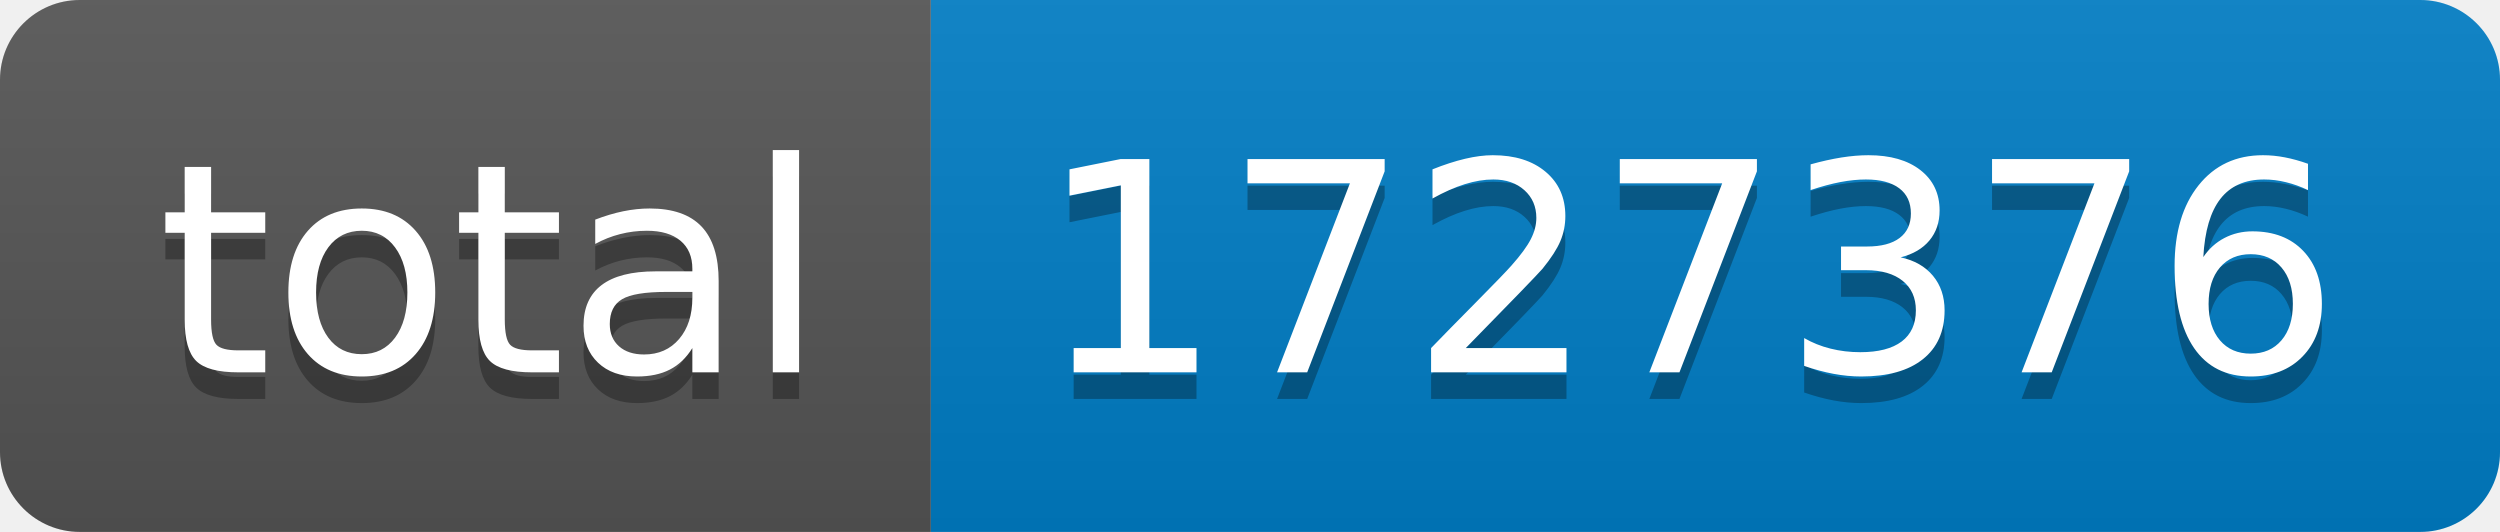
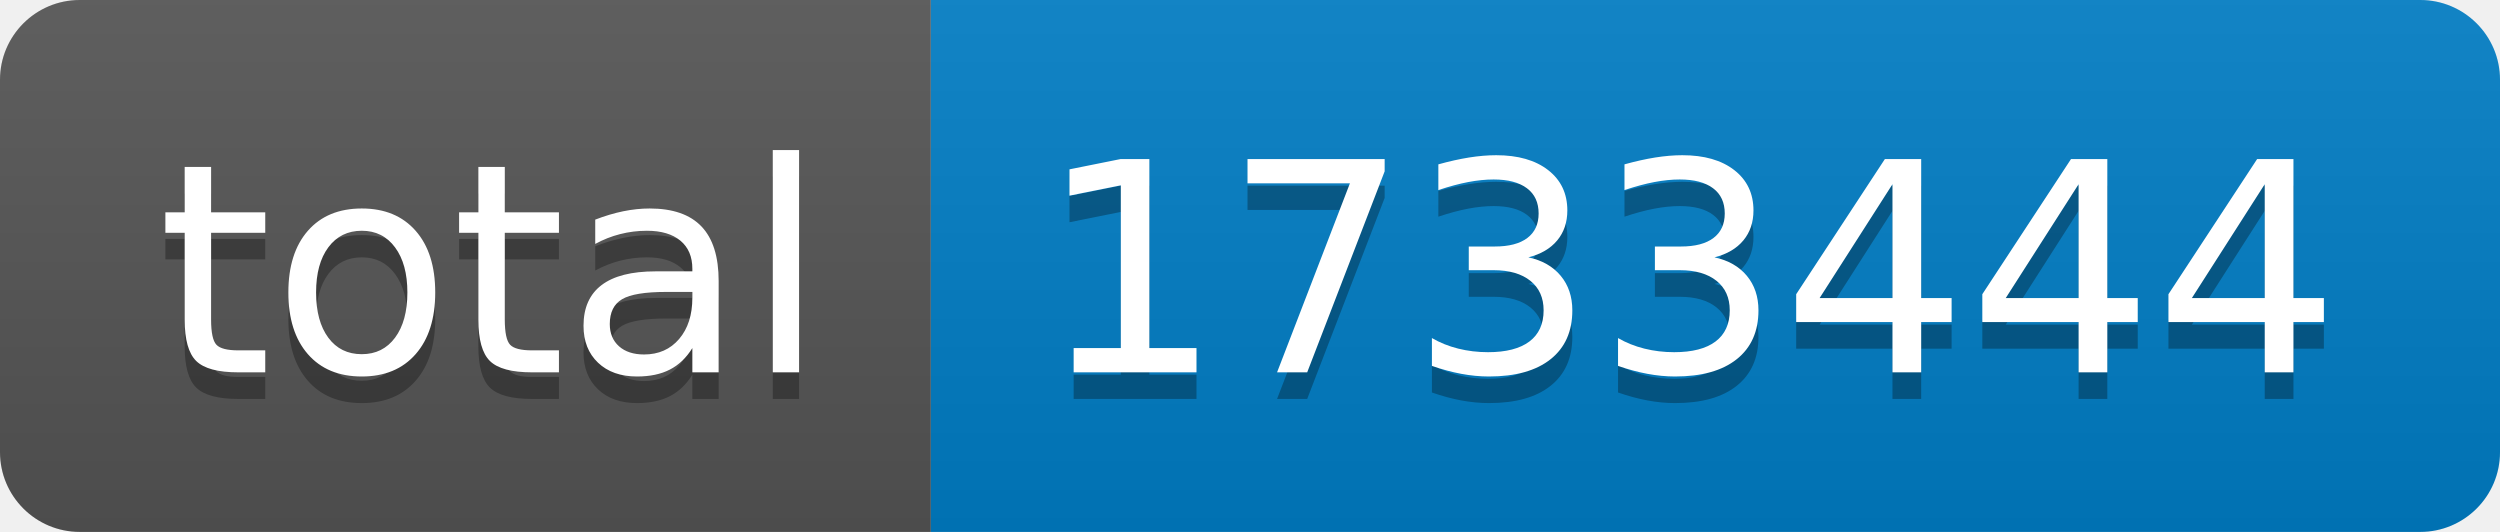
- <svg xmlns="http://www.w3.org/2000/svg" width="94" height="20" role="img" aria-label="total: 1727376">
+ <svg xmlns="http://www.w3.org/2000/svg" width="94" height="20" role="img" aria-label="total: 1733444">
  <linearGradient id="s" x2="0" y2="100%">
    <stop offset="0" stop-color="#bbb" stop-opacity=".1" />
    <stop offset="1" stop-opacity=".1" />
  </linearGradient>
  <clipPath id="r">
    <rect width="94" height="20" rx="3" fill="#fff" />
  </clipPath>
  <g clip-path="url(#r)">
    <rect width="35" height="20" fill="#555" />
    <rect x="35" width="59" height="20" fill="#007ec6" />
    <rect width="94" height="20" fill="url(#s)" />
  </g>
  <g fill="#fff" text-anchor="middle" font-family="Verdana,Geneva,DejaVu Sans,sans-serif" text-rendering="geometricPrecision" font-size="110">
    <text aria-hidden="true" x="185" y="150" fill="#010101" fill-opacity=".3" transform="scale(.1)" textLength="250">total</text>
    <text x="185" y="140" transform="scale(.1)" fill="#fff" textLength="250">total</text>
-     <text aria-hidden="true" x="635" y="150" fill="#010101" fill-opacity=".3" transform="scale(.1)" textLength="490">1727376</text>
-     <text x="635" y="140" transform="scale(.1)" fill="#fff" textLength="490">1727376</text>
+     <text aria-hidden="true" x="635" y="150" fill="#010101" fill-opacity=".3" transform="scale(.1)" textLength="490">1733444</text>
+     <text x="635" y="140" transform="scale(.1)" fill="#fff" textLength="490">1733444</text>
  </g>
</svg>
